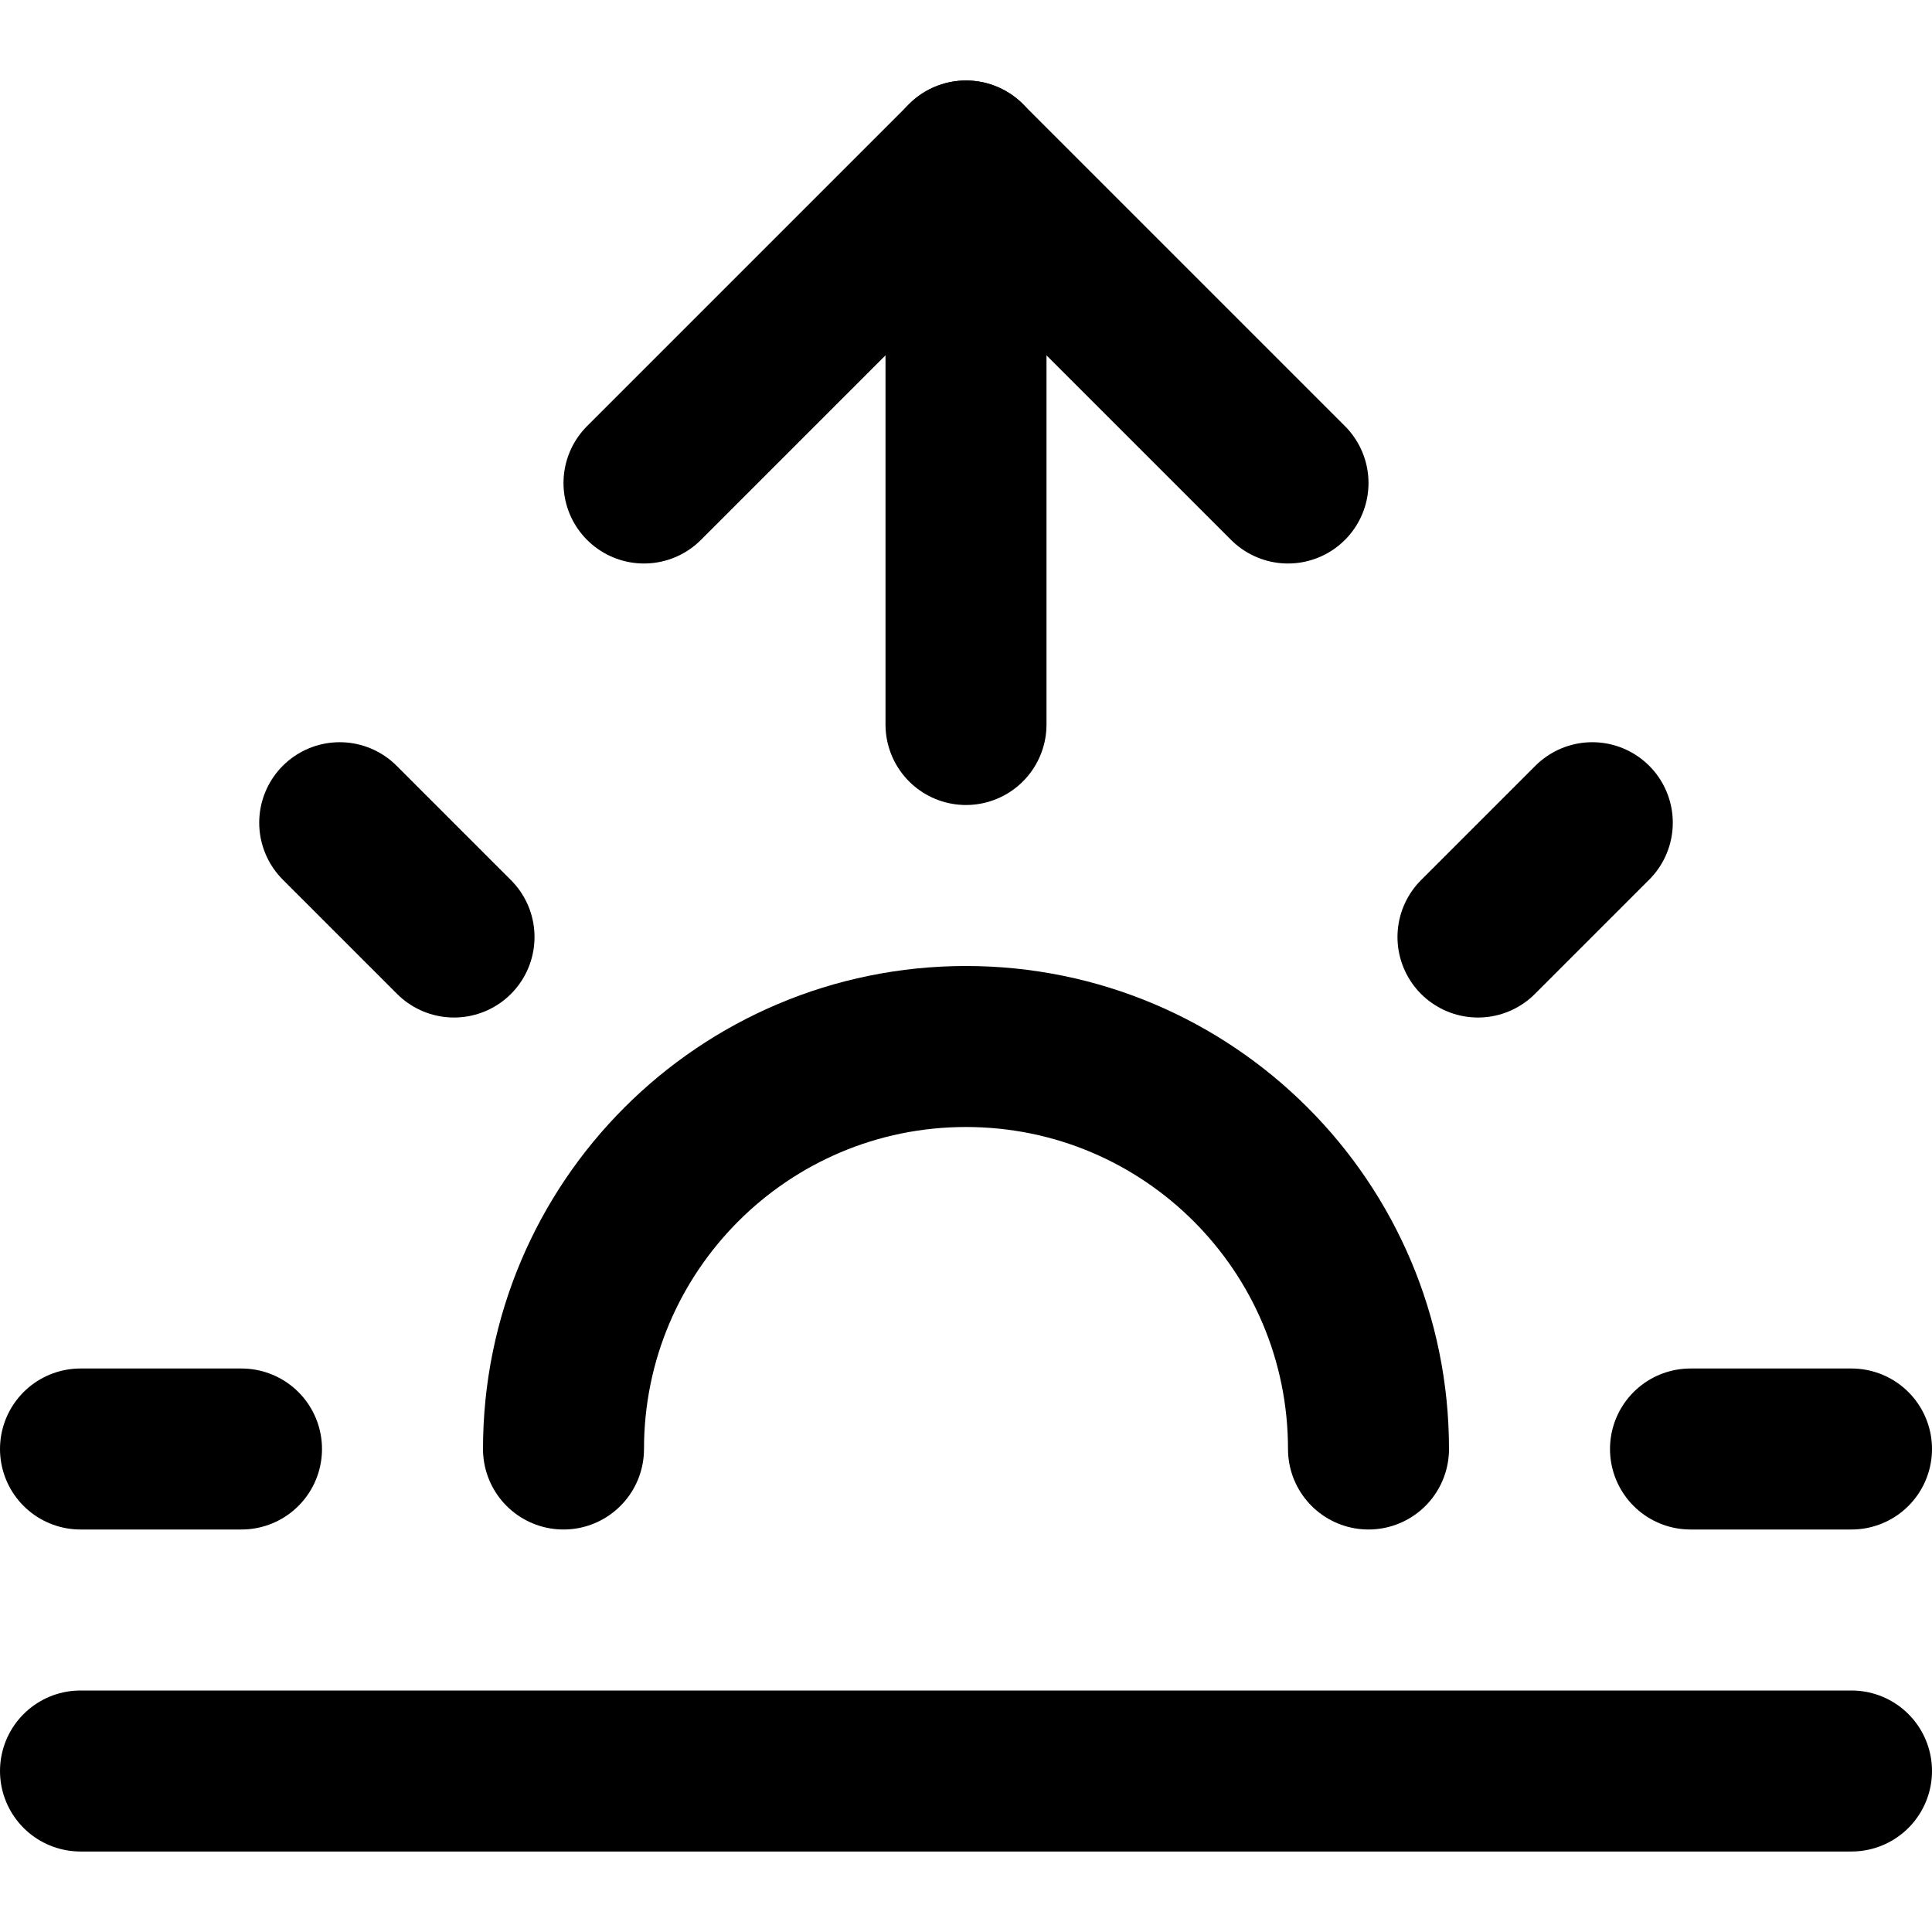
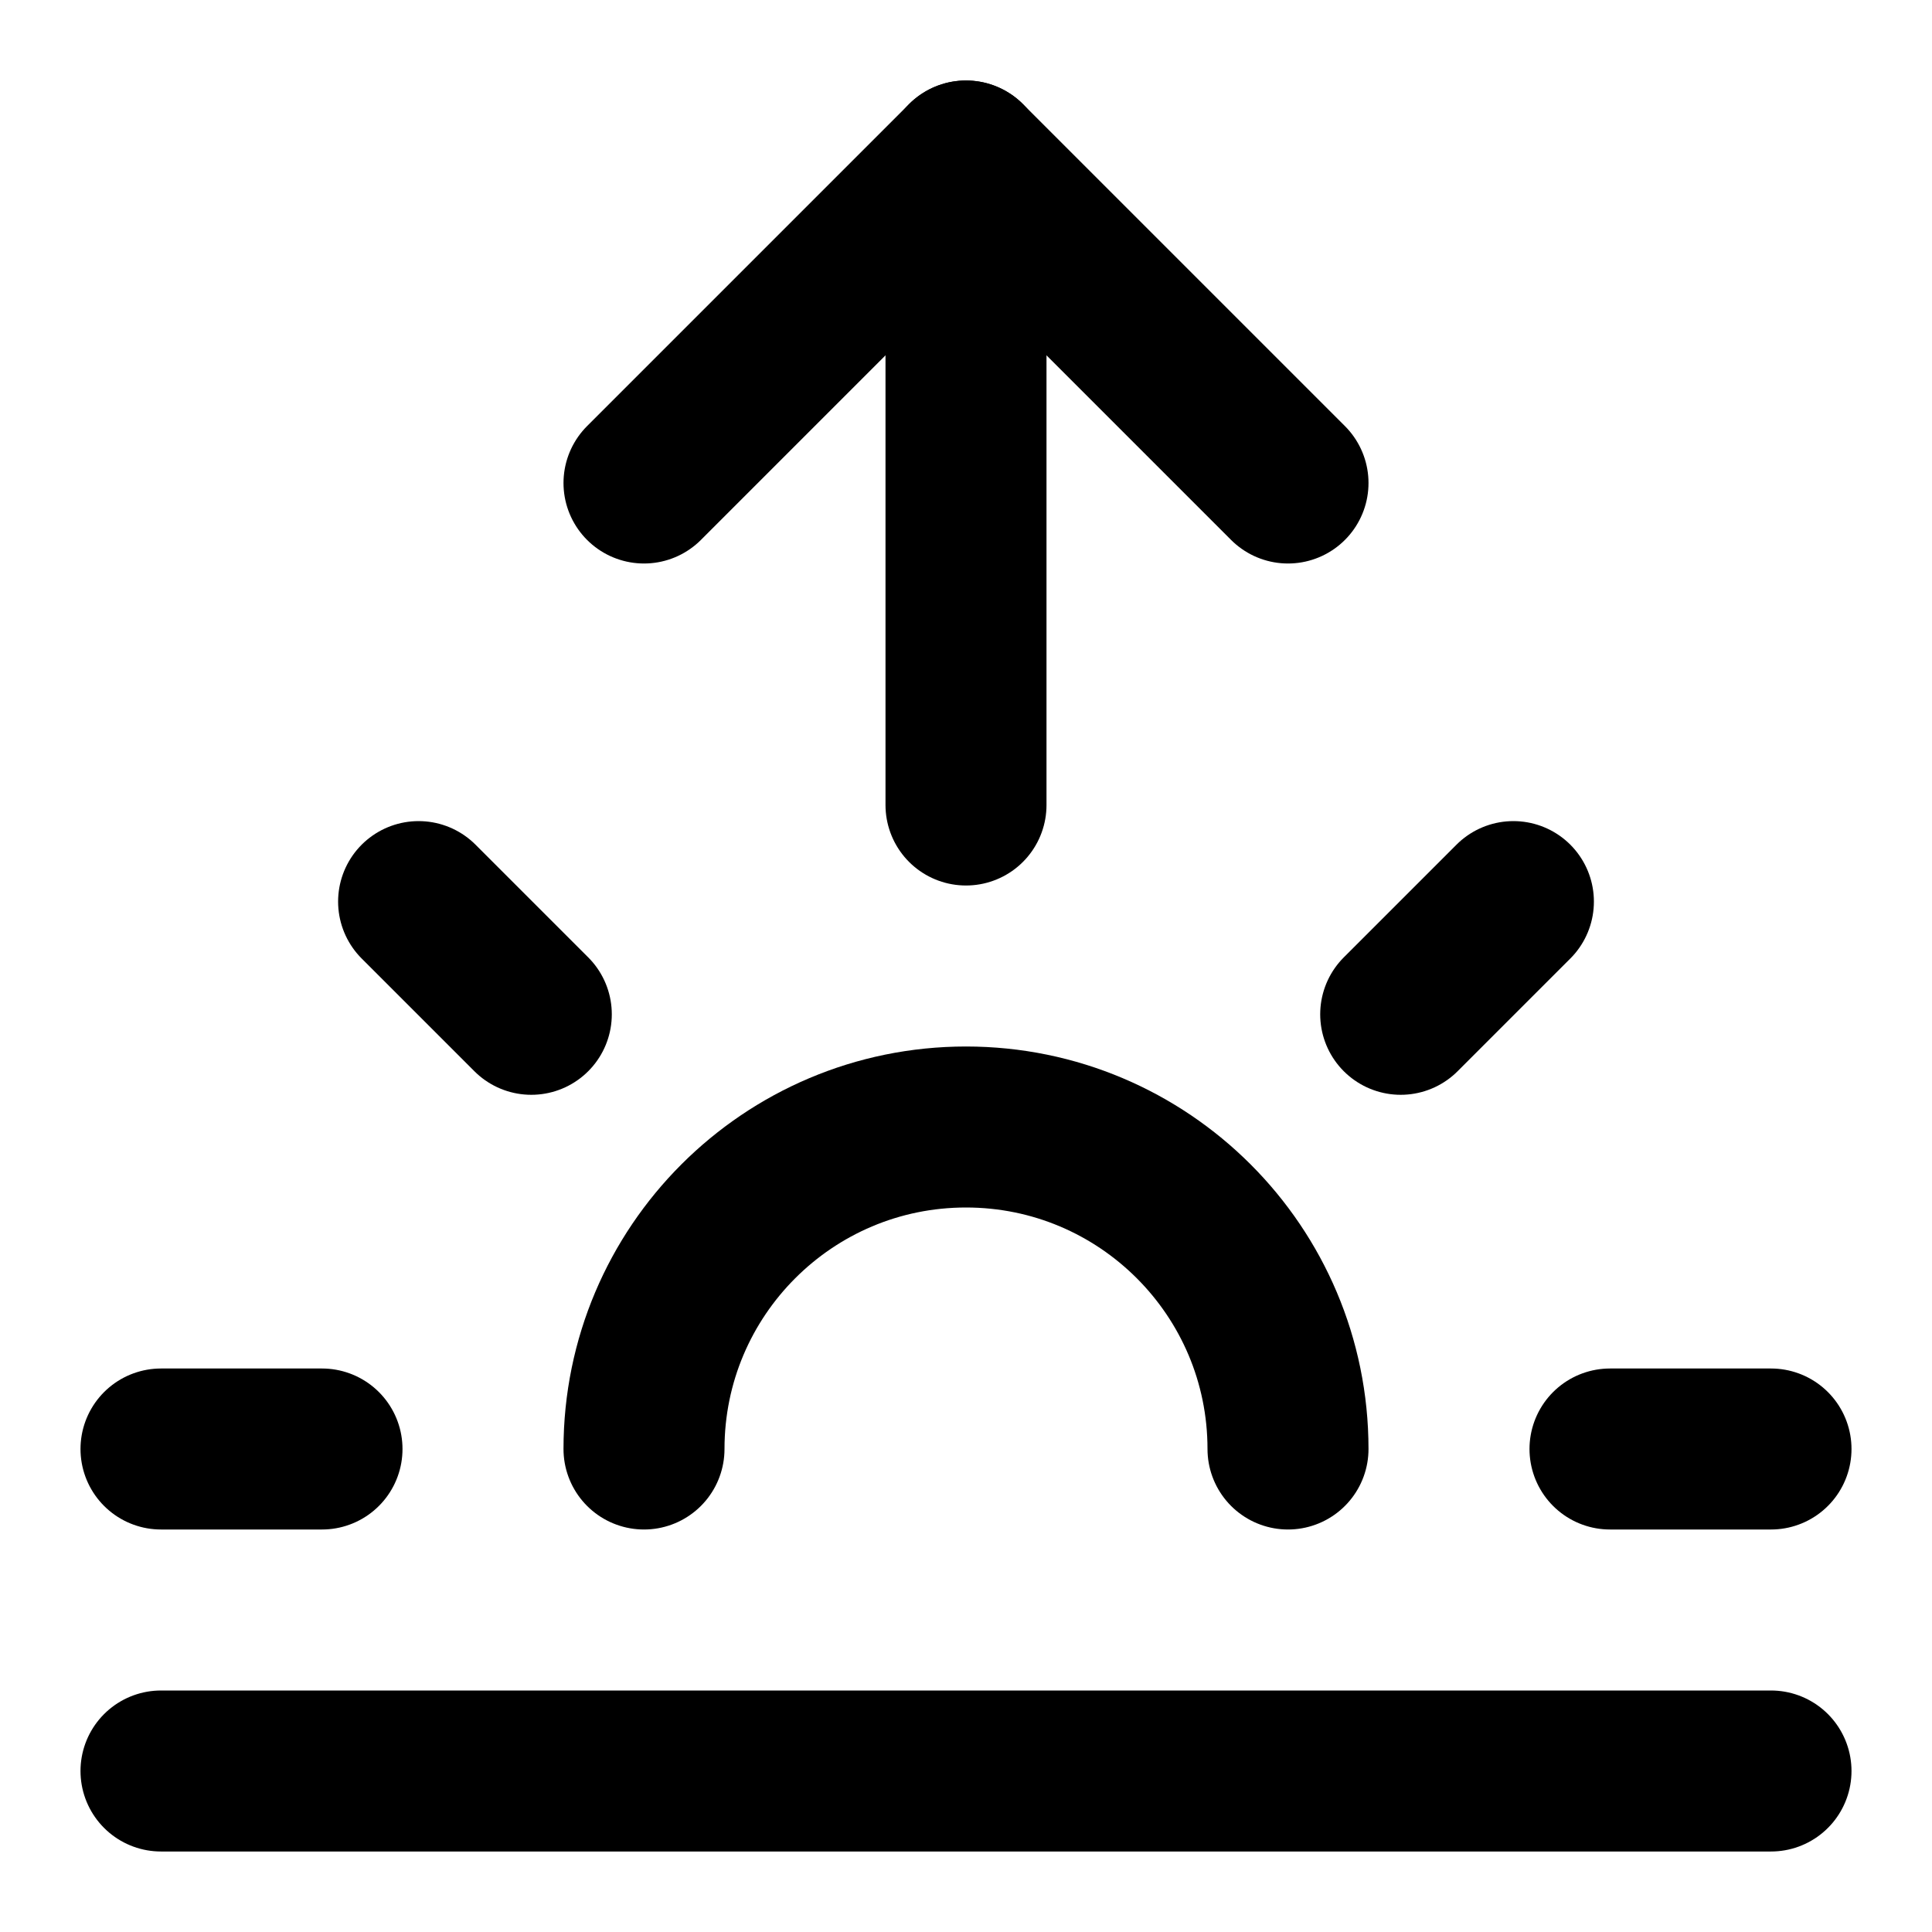
<svg xmlns="http://www.w3.org/2000/svg" width="24" height="24" viewBox="0 0 24 24" fill="none" stroke="currentColor" stroke-width="2" stroke-linecap="round" stroke-linejoin="round">
-   <path d="M17 18a5 5 0 00-10 0" />
-   <line x1="12" y1="2" x2="12" y2="9" />
-   <line x1="4.22" y1="10.22" x2="5.64" y2="11.64" />
-   <line x1="1" y1="18" x2="3" y2="18" />
-   <line x1="21" y1="18" x2="23" y2="18" />
-   <line x1="18.36" y1="11.64" x2="19.78" y2="10.22" />
-   <line x1="23" y1="22" x2="1" y2="22" />
-   <polyline points="8 6 12 2 16 6" />
+   <path d="M12 2v8" />
+   <path d="M5.2 11.2l1.4 1.4" />
+   <path d="M2 18h2" />
+   <path d="M20 18h2" />
+   <path d="M17.4 12.6l1.4-1.4" />
+   <path d="M22 22H2" />
+   <path d="M8 6l4-4 4 4" />
+   <path d="M16 18a4 4 0 00-8 0" />
</svg>
